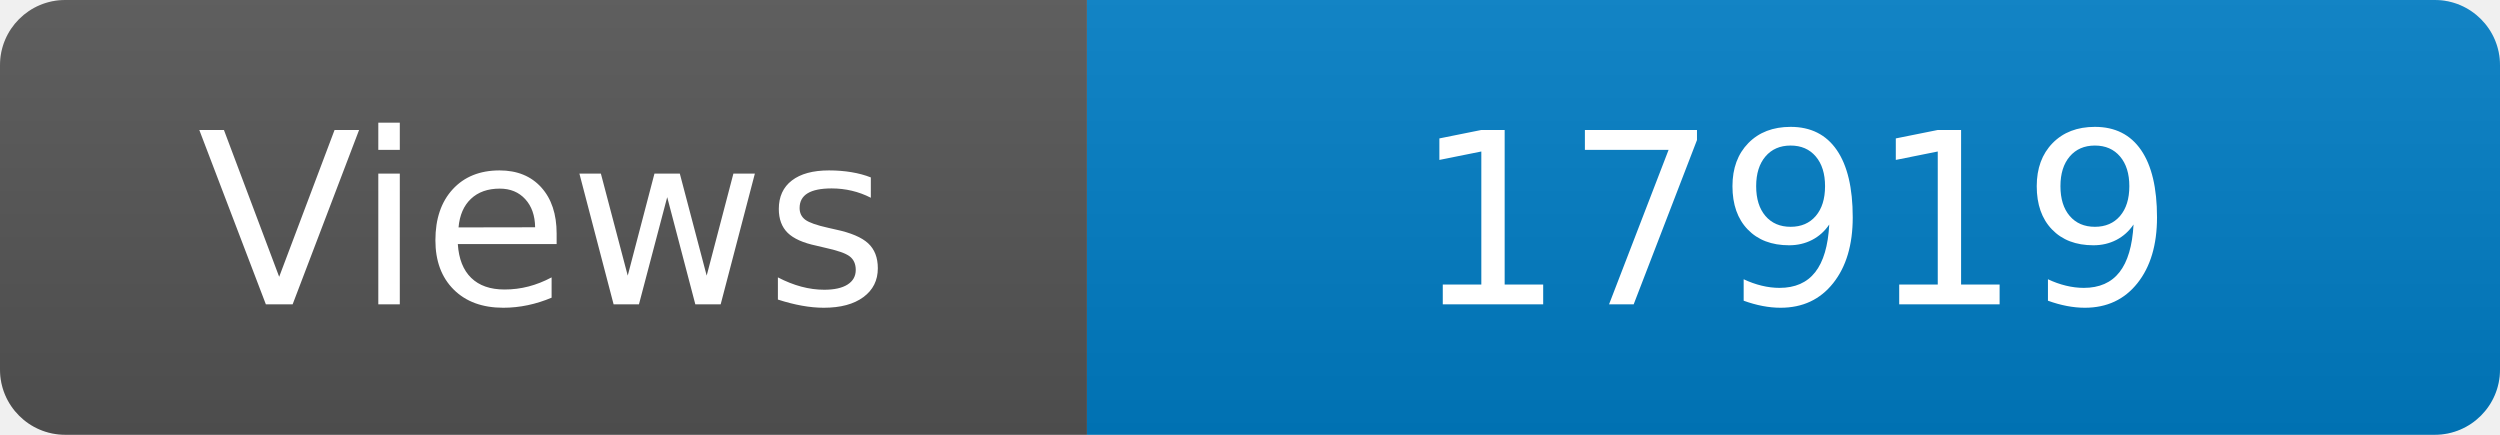
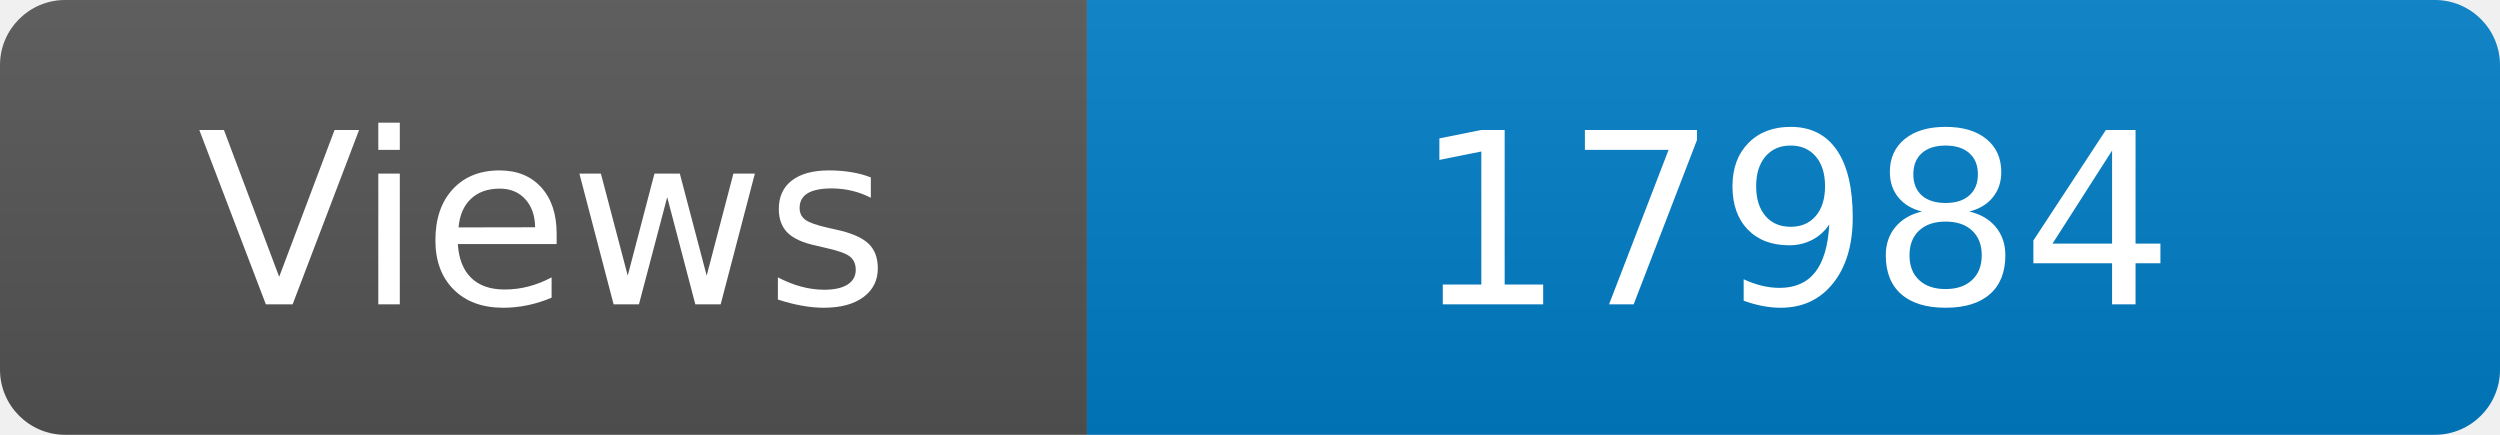
<svg xmlns="http://www.w3.org/2000/svg" width="115" height="20" role="img" aria-label="Maintained?: yes">
  <linearGradient id="s" x2="0" y2="100%">
    <stop offset="0" stop-color="#bbb" stop-opacity=".1" />
    <stop offset="1" stop-opacity=".1" />
  </linearGradient>
  <clipPath id="r">
    <rect width="115" height="20" rx="3" fill="#fff" />
  </clipPath>
  <g clip-path="url(#r)">
    <rect width="50" height="20" fill="#555" />
    <rect x="50" width="160" height="20" fill="#007ec6" />
    <rect width="115" height="20" fill="url(#s)" />
  </g>
  <g fill="#fff" text-anchor="middle" font-family="Verdana,Geneva,DejaVu Sans,sans-serif" font-size="110">
    <text x="250" y="140" transform="scale(.1)" fill="#fff">Views</text>
-     <text x="825" y="140" transform="scale(.1)" fill="#fff">17919</text>
+     <text x="825" y="140" transform="scale(.1)" fill="#fff">17984</text>
  </g>
</svg>
